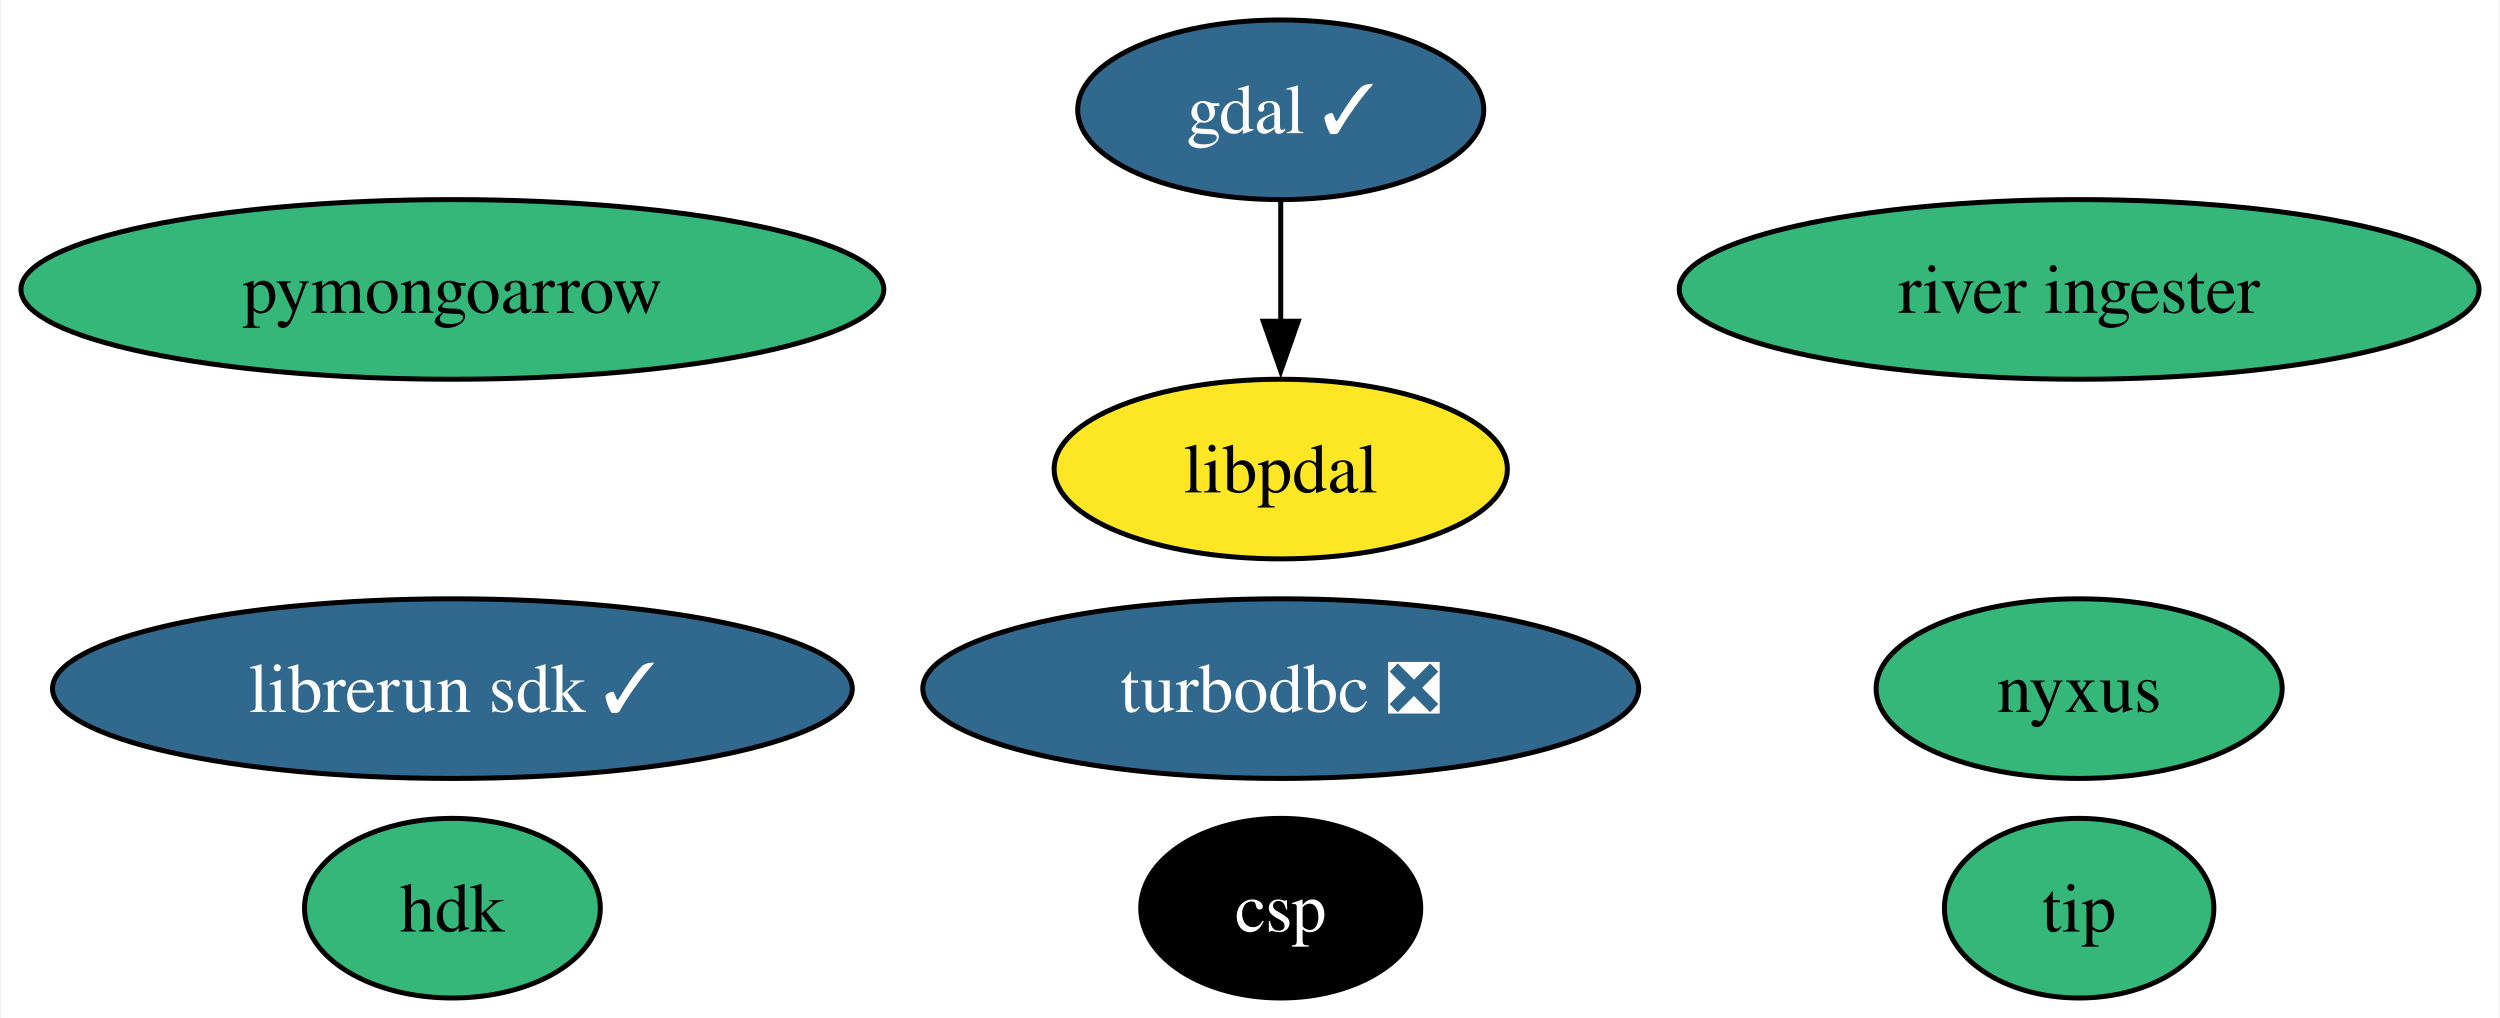
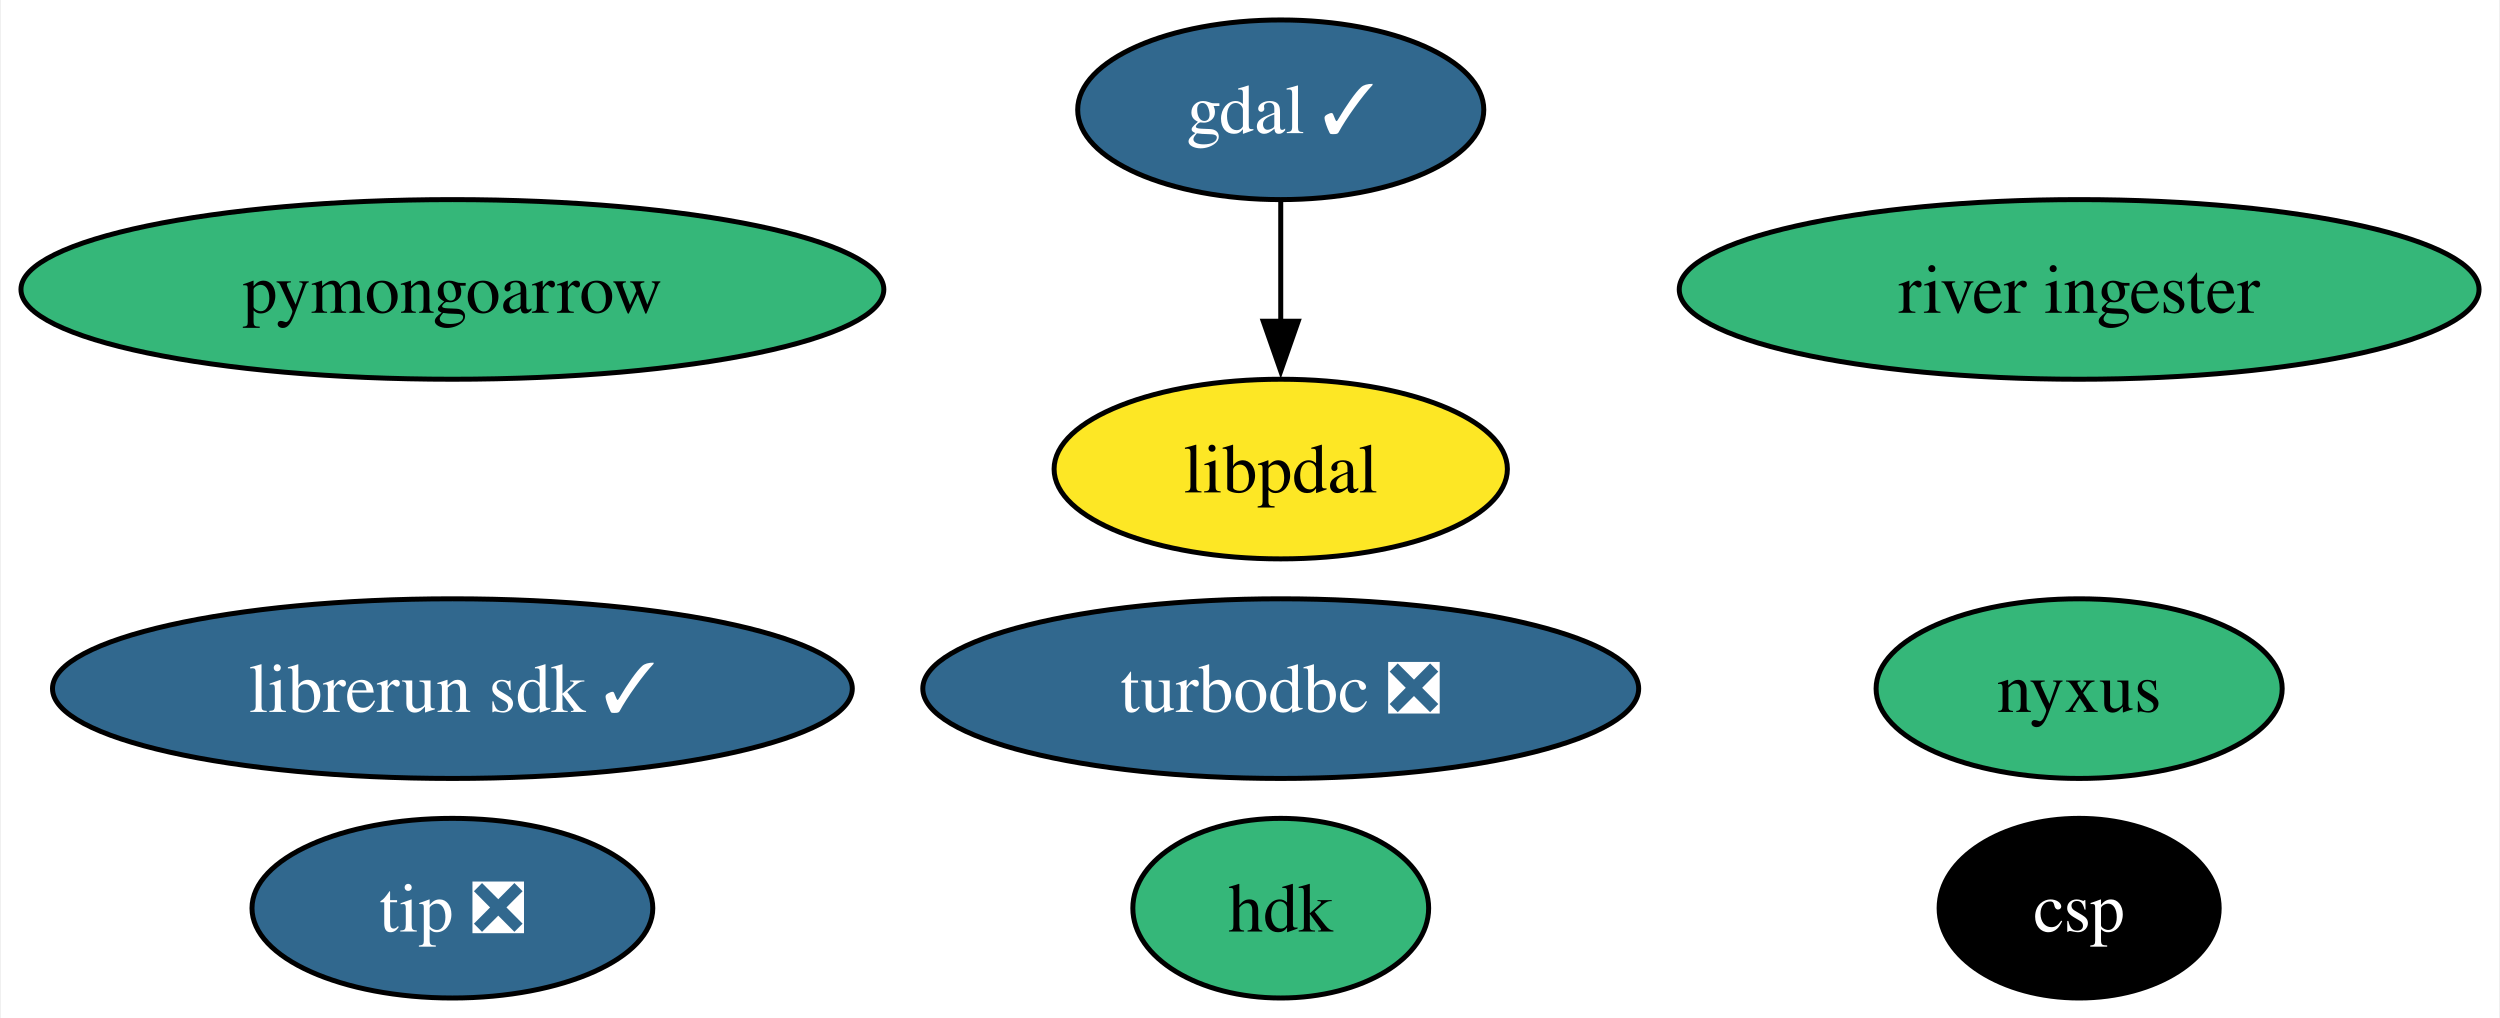
<svg xmlns="http://www.w3.org/2000/svg" xmlns:xlink="http://www.w3.org/1999/xlink" width="501pt" height="204pt" viewBox="0.00 0.00 500.60 204.00">
  <g id="graph0" class="graph" transform="scale(1 1) rotate(0) translate(4 200)">
    <polygon fill="white" stroke="none" points="-4,4 -4,-200 496.6,-200 496.6,4 -4,4" />
    <g id="node1" class="node">
      <g id="a_node1">
        <a xlink:href="https://github.com/conda-forge/gdal-feedstock/pull/964" xlink:title="gdal ✓">
          <ellipse fill="#31688e" stroke="black" cx="252.46" cy="-178" rx="40.69" ry="18" />
          <text text-anchor="middle" x="252.46" y="-173.32" font-family="Times,serif" font-size="14.00" fill="white">gdal ✓</text>
        </a>
      </g>
    </g>
    <g id="node10" class="node">
      <g id="a_node10">
        <a xlink:href="https://github.com/conda-forge/libpdal-feedstock" xlink:title="libpdal">
          <ellipse fill="#fde725" stroke="black" cx="252.46" cy="-106" rx="45.42" ry="18" />
          <text text-anchor="middle" x="252.46" y="-101.33" font-family="Times,serif" font-size="14.00">libpdal</text>
        </a>
      </g>
    </g>
    <g id="edge1" class="edge">
      <path fill="none" stroke="black" d="M252.46,-159.7C252.46,-152.41 252.46,-143.73 252.46,-135.54" />
      <polygon fill="black" stroke="black" points="255.96,-135.62 252.46,-125.62 248.96,-135.62 255.96,-135.62" />
    </g>
    <g id="node2" class="node">
      <g id="a_node2">
        <a xlink:href="https://github.com/conda-forge/turbodbc-feedstock/pull/126" xlink:title="turbodbc ❎">
          <ellipse fill="#31688e" stroke="black" cx="252.46" cy="-62" rx="71.73" ry="18" />
          <text text-anchor="middle" x="252.46" y="-57.33" font-family="Times,serif" font-size="14.00" fill="white">turbodbc ❎</text>
        </a>
      </g>
    </g>
    <g id="node3" class="node">
      <g id="a_node3">
        <a xlink:href="https://github.com/conda-forge/pymongoarrow-feedstock" xlink:title="pymongoarrow">
          <ellipse fill="#35b779" stroke="black" cx="86.46" cy="-142" rx="86.46" ry="18" />
          <text text-anchor="middle" x="86.46" y="-137.32" font-family="Times,serif" font-size="14.00">pymongoarrow</text>
        </a>
      </g>
    </g>
    <g id="node4" class="node">
      <g id="a_node4">
        <a xlink:href="https://github.com/conda-forge/hdk-feedstock" xlink:title="hdk">
-           <ellipse fill="#35b779" stroke="black" cx="86.46" cy="-18" rx="29.64" ry="18" />
-           <text text-anchor="middle" x="86.46" y="-13.32" font-family="Times,serif" font-size="14.00">hdk</text>
+           <ellipse fill="#35b779" stroke="black" cx="252.46" cy="-18" rx="29.64" ry="18" />
+           <text text-anchor="middle" x="252.46" y="-13.32" font-family="Times,serif" font-size="14.00">hdk</text>
        </a>
      </g>
    </g>
    <g id="node5" class="node">
      <g id="a_node5">
        <a xlink:href="https://github.com/conda-forge/nyxus-feedstock" xlink:title="nyxus">
          <ellipse fill="#35b779" stroke="black" cx="412.46" cy="-62" rx="40.69" ry="18" />
          <text text-anchor="middle" x="412.46" y="-57.33" font-family="Times,serif" font-size="14.00">nyxus</text>
        </a>
      </g>
    </g>
    <g id="node6" class="node">
      <g id="a_node6">
-         <a xlink:href="https://github.com/conda-forge/tip-feedstock" xlink:title="tip">
-           <ellipse fill="#35b779" stroke="black" cx="412.46" cy="-18" rx="27" ry="18" />
-           <text text-anchor="middle" x="412.46" y="-13.32" font-family="Times,serif" font-size="14.00">tip</text>
+         <a xlink:href="https://github.com/conda-forge/tip-feedstock/pull/30" xlink:title="tip ❎">
+           <ellipse fill="#31688e" stroke="black" cx="86.46" cy="-18" rx="40.16" ry="18" />
+           <text text-anchor="middle" x="86.46" y="-13.32" font-family="Times,serif" font-size="14.00" fill="white">tip ❎</text>
        </a>
      </g>
    </g>
    <g id="node7" class="node">
      <g id="a_node7">
        <a xlink:href="https://github.com/conda-forge/river-ingester-feedstock" xlink:title="river ingester">
          <ellipse fill="#35b779" stroke="black" cx="412.46" cy="-142" rx="80.14" ry="18" />
          <text text-anchor="middle" x="412.46" y="-137.32" font-family="Times,serif" font-size="14.00">river ingester</text>
        </a>
      </g>
    </g>
    <g id="node8" class="node">
      <g id="a_node8">
        <a xlink:href="https://github.com/conda-forge/librerun-sdk-feedstock/pull/12" xlink:title="librerun sdk ✓">
          <ellipse fill="#31688e" stroke="black" cx="86.46" cy="-62" rx="80.14" ry="18" />
          <text text-anchor="middle" x="86.46" y="-57.33" font-family="Times,serif" font-size="14.00" fill="white">librerun sdk ✓</text>
        </a>
      </g>
    </g>
    <g id="node9" class="node">
      <g id="a_node9">
        <a xlink:href="https://github.com/conda-forge/csp-feedstock" xlink:title="csp">
-           <ellipse fill="#000000" stroke="black" cx="252.46" cy="-18" rx="28.06" ry="18" />
-           <text text-anchor="middle" x="252.46" y="-13.32" font-family="Times,serif" font-size="14.00" fill="white">csp</text>
+           <ellipse fill="#000000" stroke="black" cx="412.46" cy="-18" rx="28.06" ry="18" />
+           <text text-anchor="middle" x="412.46" y="-13.32" font-family="Times,serif" font-size="14.00" fill="white">csp</text>
        </a>
      </g>
    </g>
  </g>
</svg>
